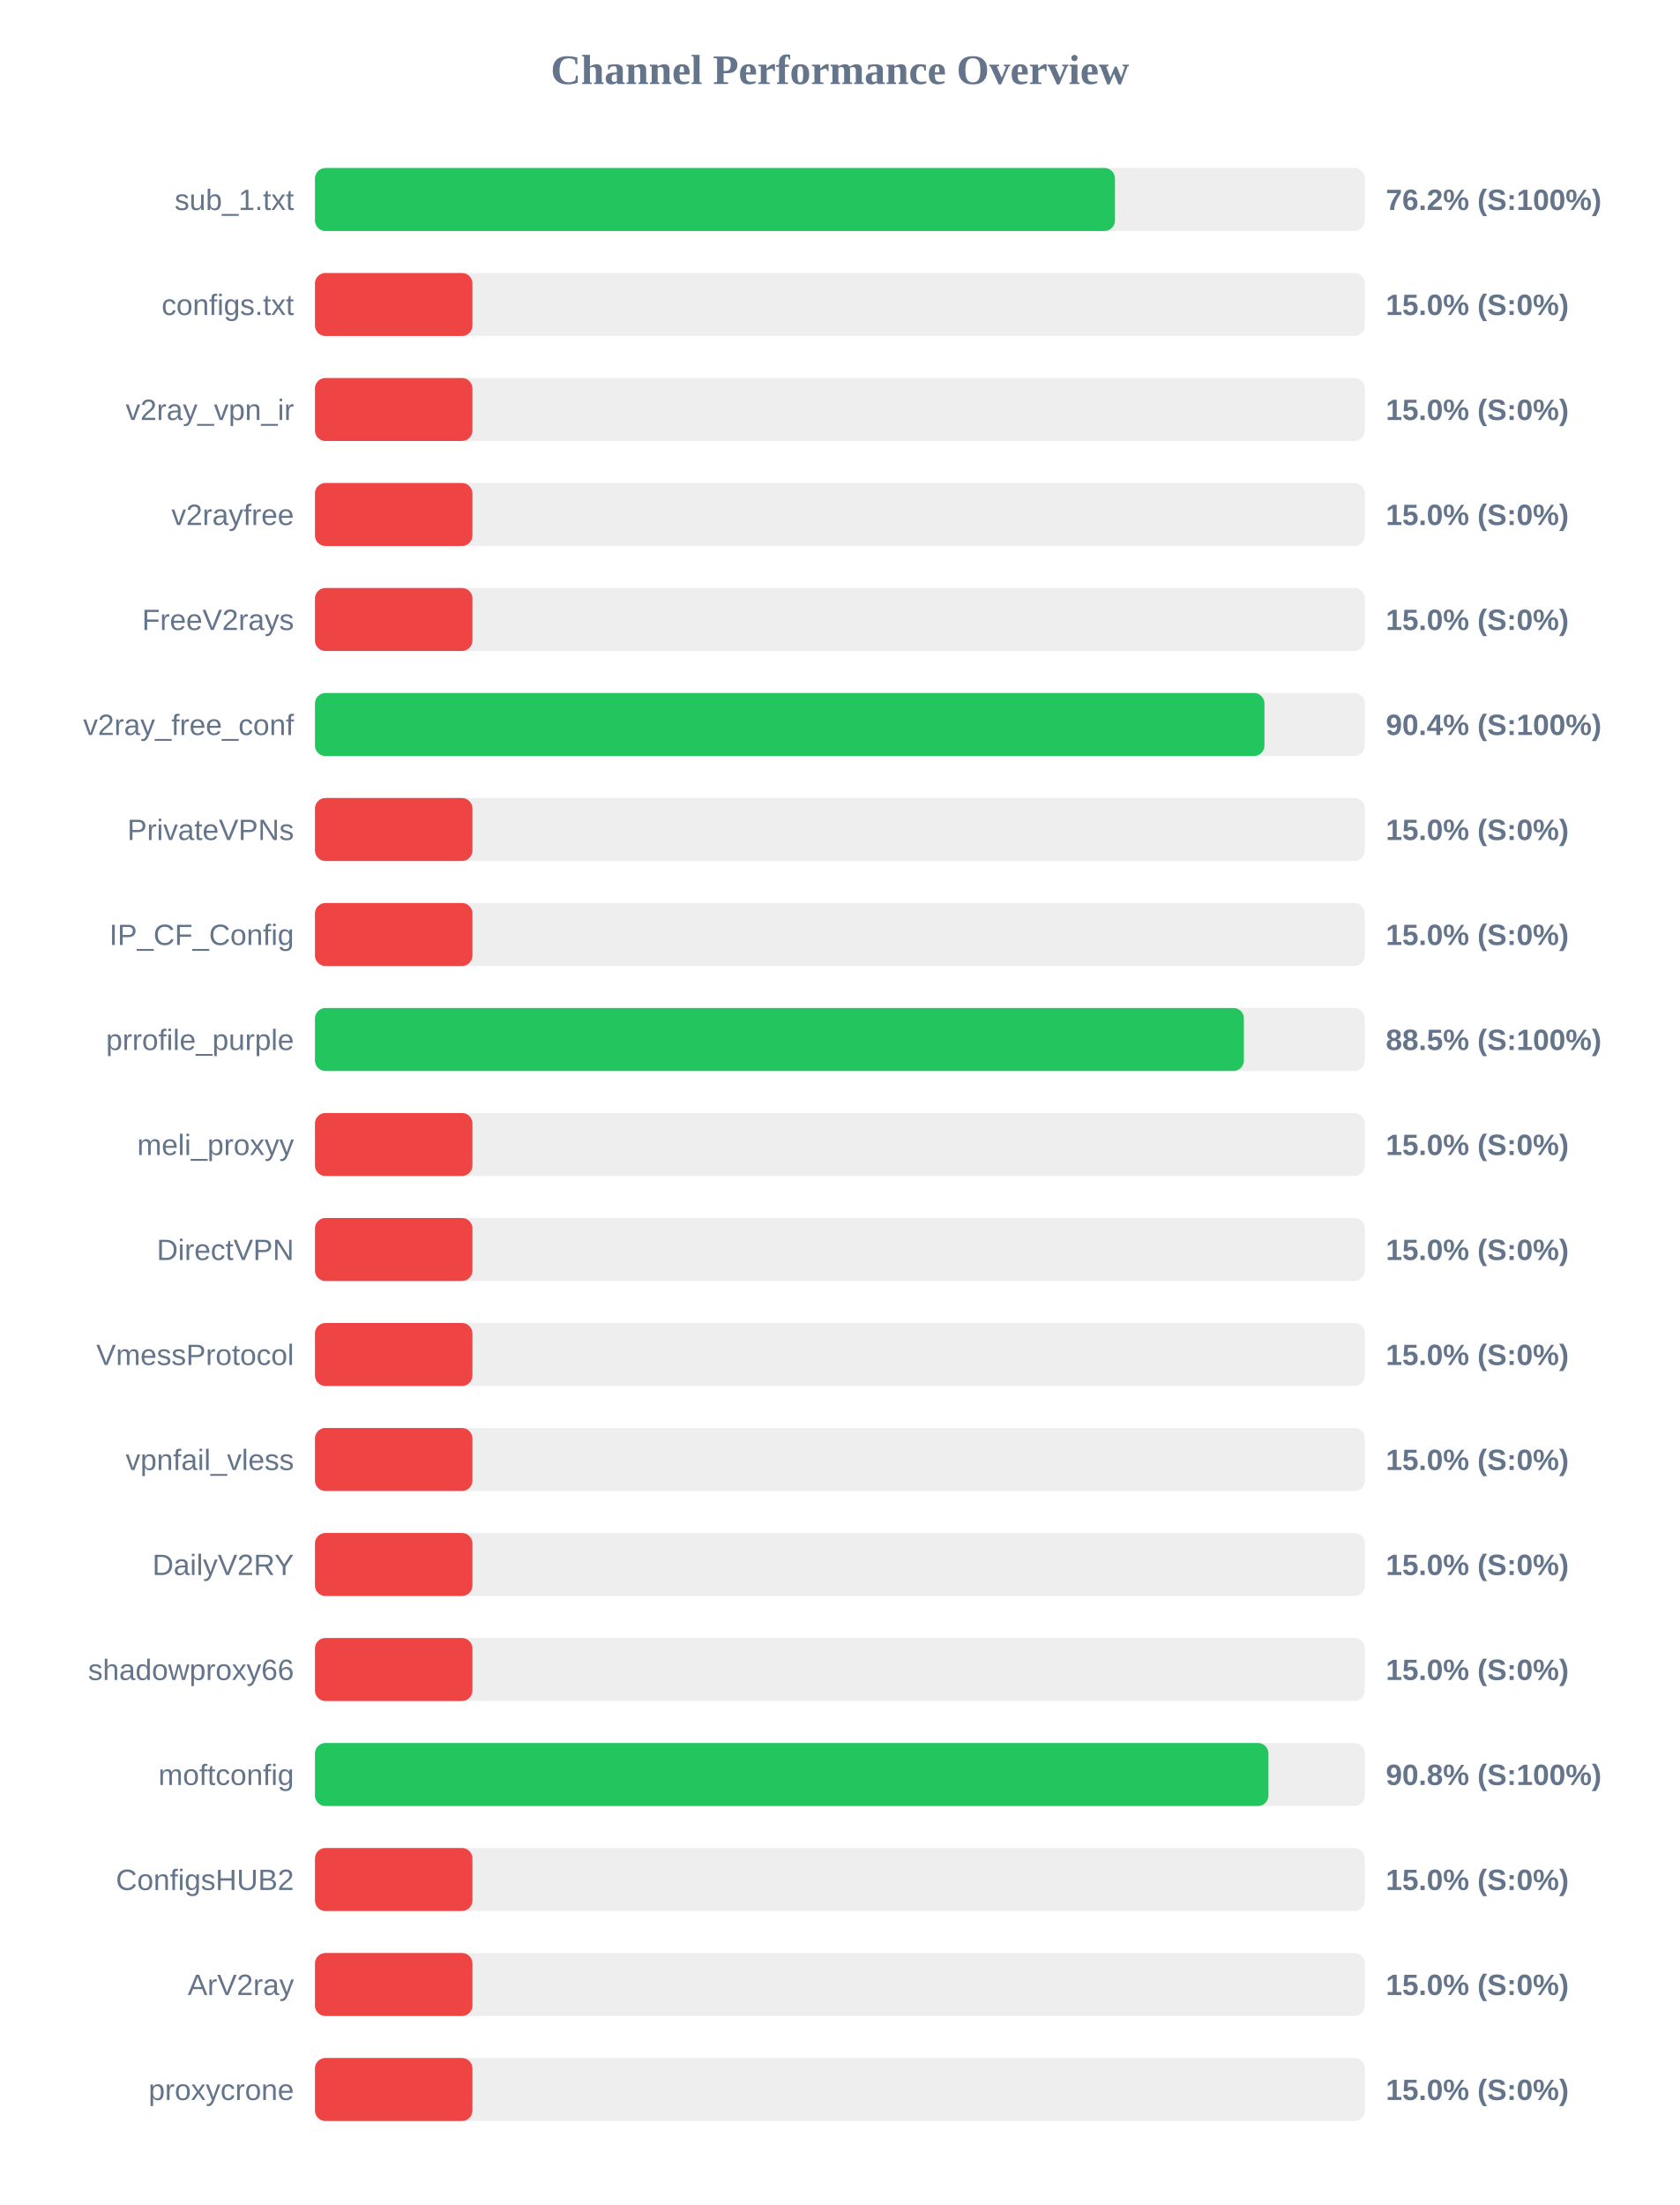
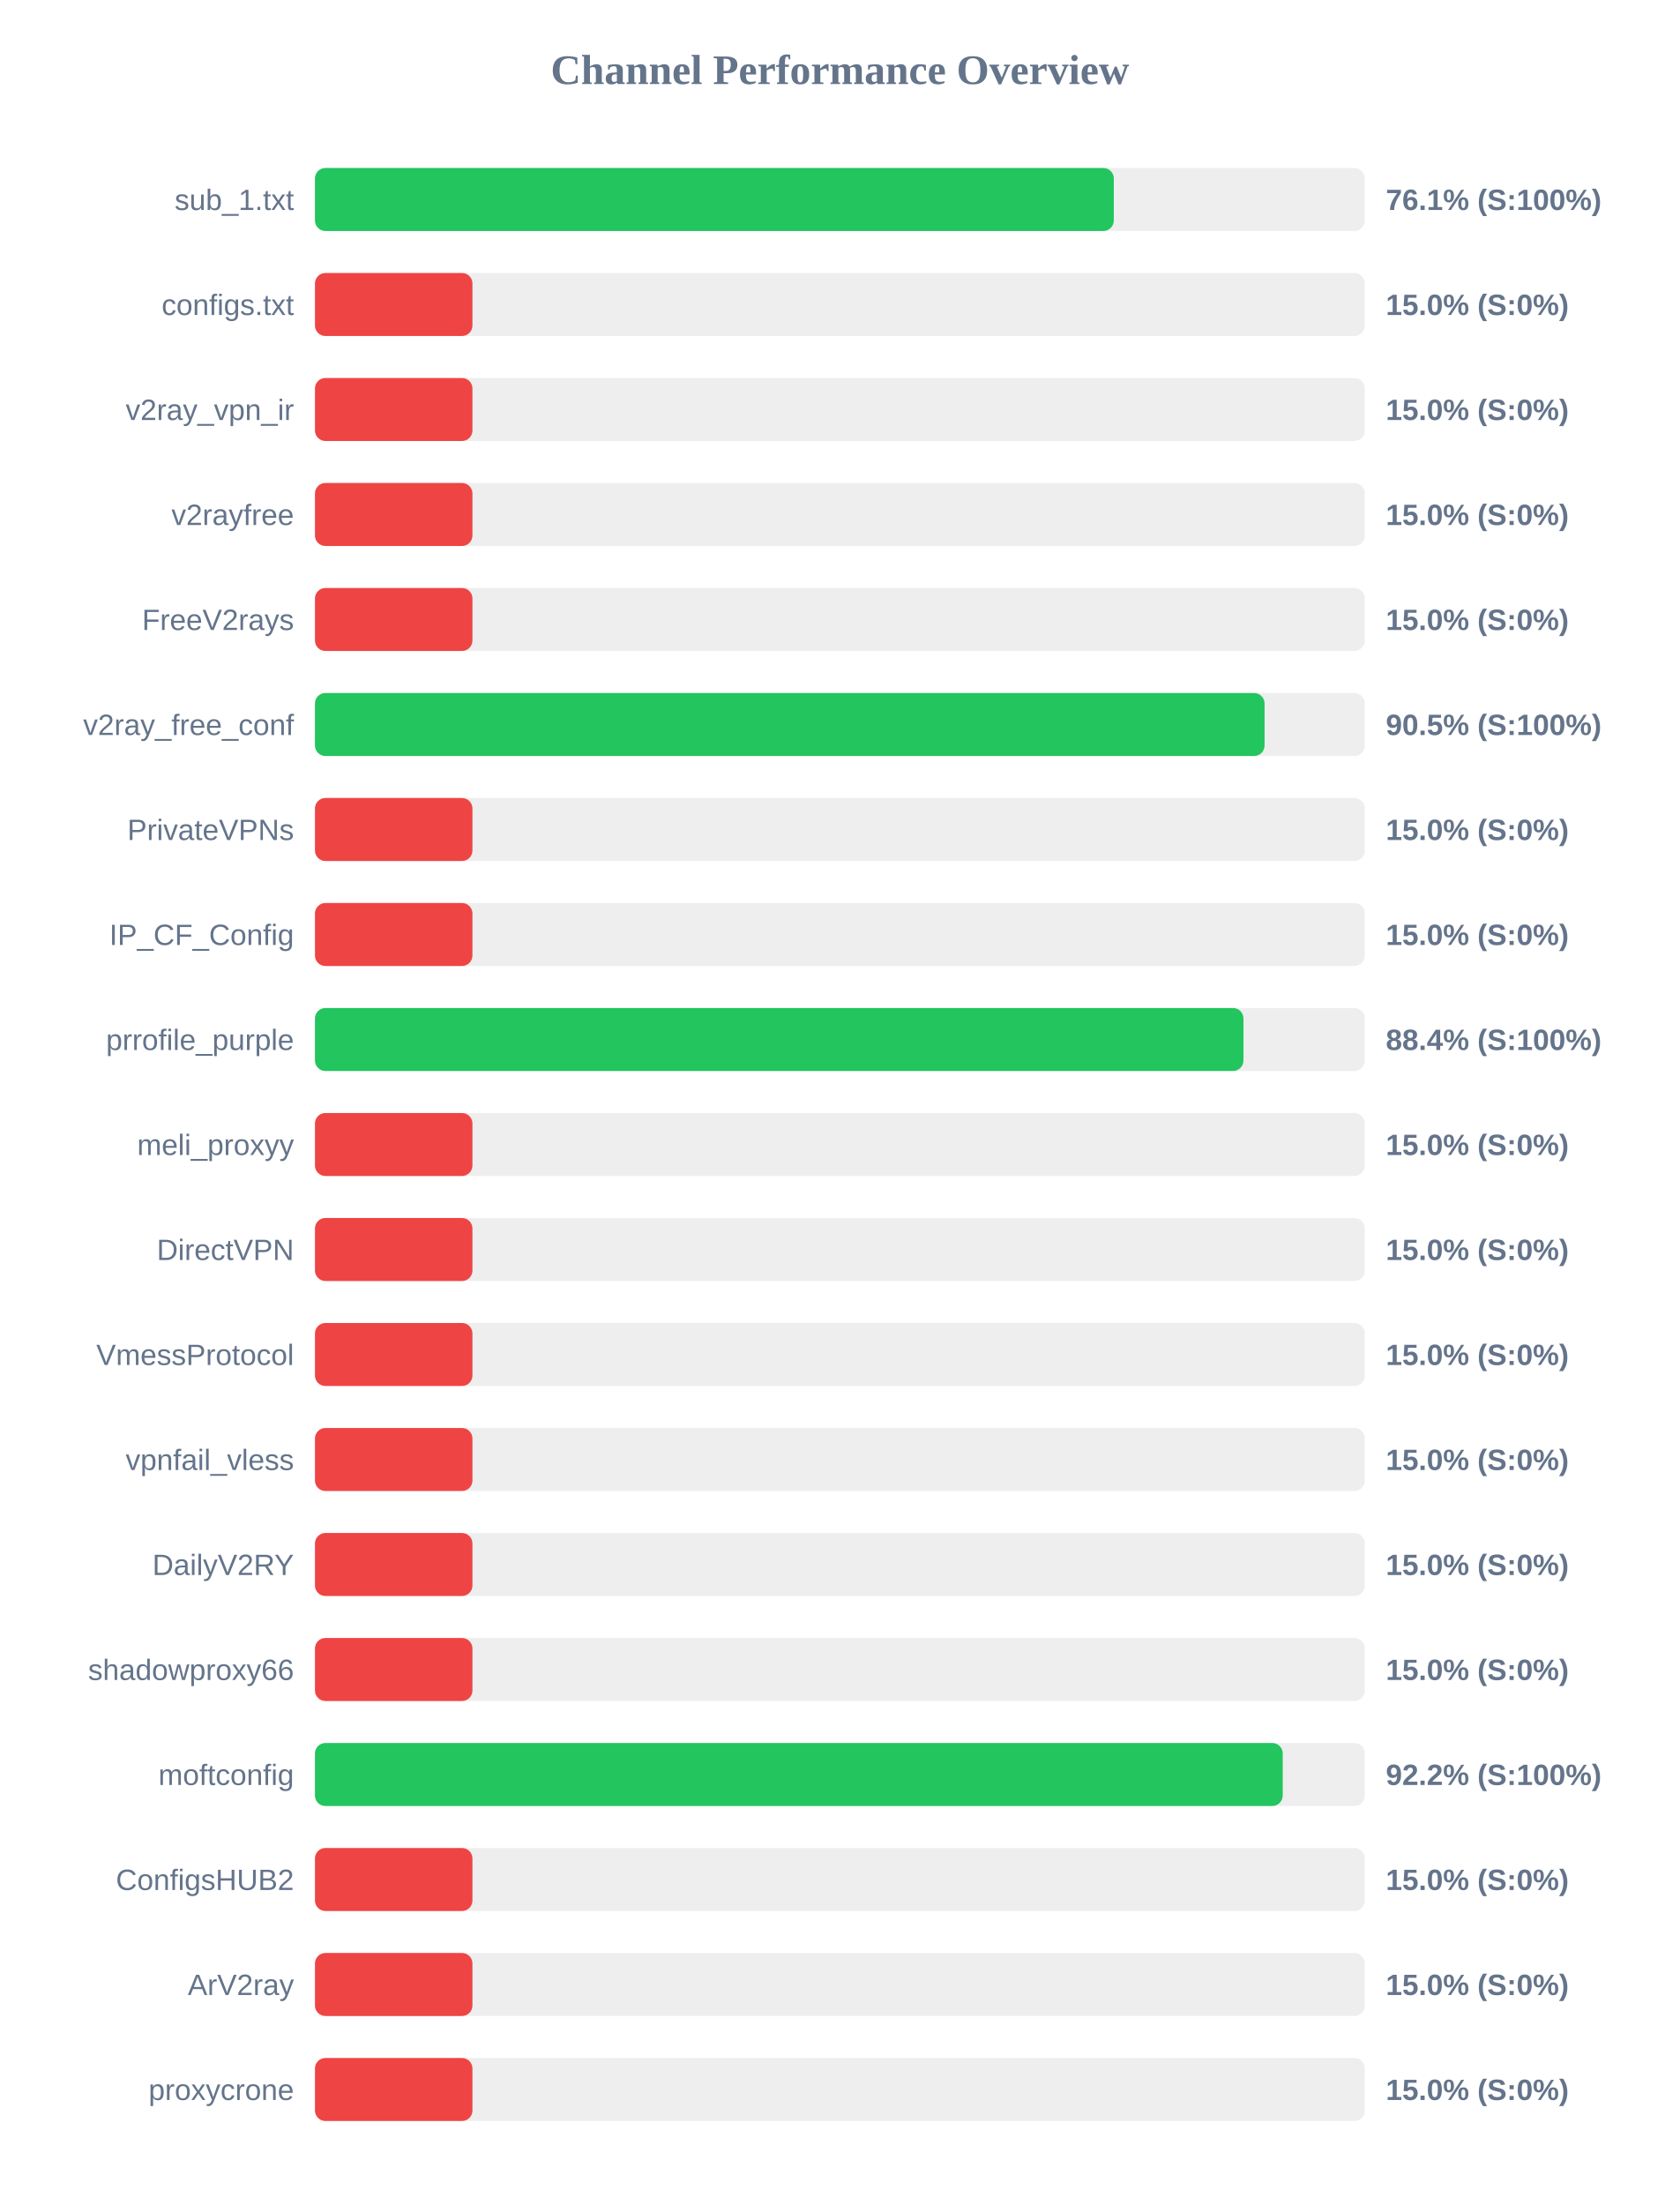
<svg xmlns="http://www.w3.org/2000/svg" width="800" height="1050" version="1.1">
  <style>
        .row { font: 14px Arial; fill: #64748b; }
        .score { font: bold 14px Arial; fill: #64748b; }
    </style>
  <text x="400" y="40" text-anchor="middle" font-size="20px" font-weight="bold" fill="#64748b">Channel Performance Overview</text>
  <rect x="150" y="80" width="500" height="30" fill="#eee" rx="5" />
-   <rect x="150" y="80" width="381.0" height="30" fill="#22c55e" rx="5" />
+   <rect x="150" y="80" width="380.45" height="30" fill="#22c55e" rx="5" />
  <text x="140" y="100" text-anchor="end" class="row">sub_1.txt</text>
-   <text x="660" y="100" text-anchor="start" class="score">76.2% (S:100%)</text>
+   <text x="660" y="100" text-anchor="start" class="score">76.1% (S:100%)</text>
  <rect x="150" y="130" width="500" height="30" fill="#eee" rx="5" />
  <rect x="150" y="130" width="75.0" height="30" fill="#ef4444" rx="5" />
  <text x="140" y="150" text-anchor="end" class="row">configs.txt</text>
  <text x="660" y="150" text-anchor="start" class="score">15.0% (S:0%)</text>
  <rect x="150" y="180" width="500" height="30" fill="#eee" rx="5" />
  <rect x="150" y="180" width="75.0" height="30" fill="#ef4444" rx="5" />
  <text x="140" y="200" text-anchor="end" class="row">v2ray_vpn_ir</text>
  <text x="660" y="200" text-anchor="start" class="score">15.0% (S:0%)</text>
  <rect x="150" y="230" width="500" height="30" fill="#eee" rx="5" />
  <rect x="150" y="230" width="75.0" height="30" fill="#ef4444" rx="5" />
  <text x="140" y="250" text-anchor="end" class="row">v2rayfree</text>
  <text x="660" y="250" text-anchor="start" class="score">15.0% (S:0%)</text>
  <rect x="150" y="280" width="500" height="30" fill="#eee" rx="5" />
  <rect x="150" y="280" width="75.0" height="30" fill="#ef4444" rx="5" />
  <text x="140" y="300" text-anchor="end" class="row">FreeV2rays</text>
  <text x="660" y="300" text-anchor="start" class="score">15.0% (S:0%)</text>
  <rect x="150" y="330" width="500" height="30" fill="#eee" rx="5" />
-   <rect x="150" y="330" width="452.2" height="30" fill="#22c55e" rx="5" />
+   <rect x="150" y="330" width="452.25" height="30" fill="#22c55e" rx="5" />
  <text x="140" y="350" text-anchor="end" class="row">v2ray_free_conf</text>
-   <text x="660" y="350" text-anchor="start" class="score">90.4% (S:100%)</text>
+   <text x="660" y="350" text-anchor="start" class="score">90.5% (S:100%)</text>
  <rect x="150" y="380" width="500" height="30" fill="#eee" rx="5" />
  <rect x="150" y="380" width="75.0" height="30" fill="#ef4444" rx="5" />
  <text x="140" y="400" text-anchor="end" class="row">PrivateVPNs</text>
  <text x="660" y="400" text-anchor="start" class="score">15.0% (S:0%)</text>
  <rect x="150" y="430" width="500" height="30" fill="#eee" rx="5" />
  <rect x="150" y="430" width="75.0" height="30" fill="#ef4444" rx="5" />
  <text x="140" y="450" text-anchor="end" class="row">IP_CF_Config</text>
  <text x="660" y="450" text-anchor="start" class="score">15.0% (S:0%)</text>
  <rect x="150" y="480" width="500" height="30" fill="#eee" rx="5" />
-   <rect x="150" y="480" width="442.4" height="30" fill="#22c55e" rx="5" />
+   <rect x="150" y="480" width="442.2" height="30" fill="#22c55e" rx="5" />
  <text x="140" y="500" text-anchor="end" class="row">prrofile_purple</text>
-   <text x="660" y="500" text-anchor="start" class="score">88.5% (S:100%)</text>
+   <text x="660" y="500" text-anchor="start" class="score">88.4% (S:100%)</text>
  <rect x="150" y="530" width="500" height="30" fill="#eee" rx="5" />
  <rect x="150" y="530" width="75.0" height="30" fill="#ef4444" rx="5" />
  <text x="140" y="550" text-anchor="end" class="row">meli_proxyy</text>
  <text x="660" y="550" text-anchor="start" class="score">15.0% (S:0%)</text>
  <rect x="150" y="580" width="500" height="30" fill="#eee" rx="5" />
  <rect x="150" y="580" width="75.0" height="30" fill="#ef4444" rx="5" />
  <text x="140" y="600" text-anchor="end" class="row">DirectVPN</text>
  <text x="660" y="600" text-anchor="start" class="score">15.0% (S:0%)</text>
  <rect x="150" y="630" width="500" height="30" fill="#eee" rx="5" />
  <rect x="150" y="630" width="75.0" height="30" fill="#ef4444" rx="5" />
  <text x="140" y="650" text-anchor="end" class="row">VmessProtocol</text>
  <text x="660" y="650" text-anchor="start" class="score">15.0% (S:0%)</text>
  <rect x="150" y="680" width="500" height="30" fill="#eee" rx="5" />
  <rect x="150" y="680" width="75.0" height="30" fill="#ef4444" rx="5" />
  <text x="140" y="700" text-anchor="end" class="row">vpnfail_vless</text>
  <text x="660" y="700" text-anchor="start" class="score">15.0% (S:0%)</text>
  <rect x="150" y="730" width="500" height="30" fill="#eee" rx="5" />
  <rect x="150" y="730" width="75.0" height="30" fill="#ef4444" rx="5" />
  <text x="140" y="750" text-anchor="end" class="row">DailyV2RY</text>
  <text x="660" y="750" text-anchor="start" class="score">15.0% (S:0%)</text>
  <rect x="150" y="780" width="500" height="30" fill="#eee" rx="5" />
  <rect x="150" y="780" width="75.0" height="30" fill="#ef4444" rx="5" />
  <text x="140" y="800" text-anchor="end" class="row">shadowproxy66</text>
  <text x="660" y="800" text-anchor="start" class="score">15.0% (S:0%)</text>
  <rect x="150" y="830" width="500" height="30" fill="#eee" rx="5" />
-   <rect x="150" y="830" width="454.1" height="30" fill="#22c55e" rx="5" />
+   <rect x="150" y="830" width="460.9" height="30" fill="#22c55e" rx="5" />
  <text x="140" y="850" text-anchor="end" class="row">moftconfig</text>
-   <text x="660" y="850" text-anchor="start" class="score">90.8% (S:100%)</text>
+   <text x="660" y="850" text-anchor="start" class="score">92.2% (S:100%)</text>
  <rect x="150" y="880" width="500" height="30" fill="#eee" rx="5" />
  <rect x="150" y="880" width="75.0" height="30" fill="#ef4444" rx="5" />
  <text x="140" y="900" text-anchor="end" class="row">ConfigsHUB2</text>
  <text x="660" y="900" text-anchor="start" class="score">15.0% (S:0%)</text>
  <rect x="150" y="930" width="500" height="30" fill="#eee" rx="5" />
  <rect x="150" y="930" width="75.0" height="30" fill="#ef4444" rx="5" />
  <text x="140" y="950" text-anchor="end" class="row">ArV2ray</text>
  <text x="660" y="950" text-anchor="start" class="score">15.0% (S:0%)</text>
  <rect x="150" y="980" width="500" height="30" fill="#eee" rx="5" />
  <rect x="150" y="980" width="75.0" height="30" fill="#ef4444" rx="5" />
  <text x="140" y="1000" text-anchor="end" class="row">proxycrone</text>
  <text x="660" y="1000" text-anchor="start" class="score">15.0% (S:0%)</text>
</svg>
